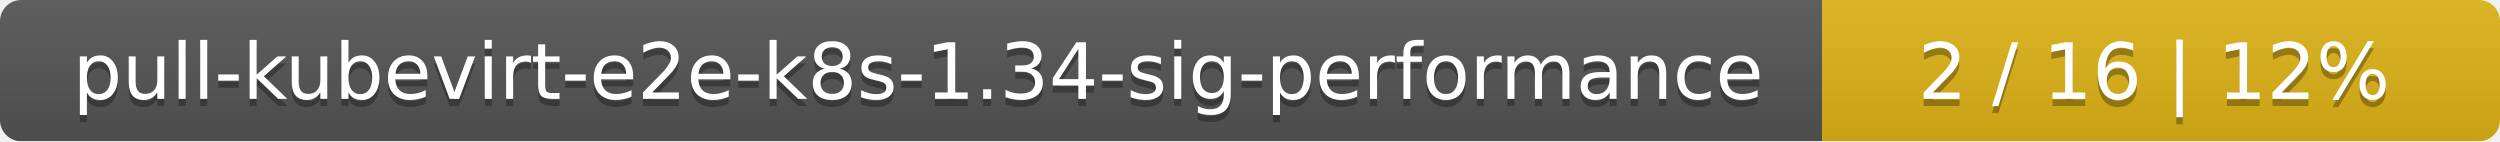
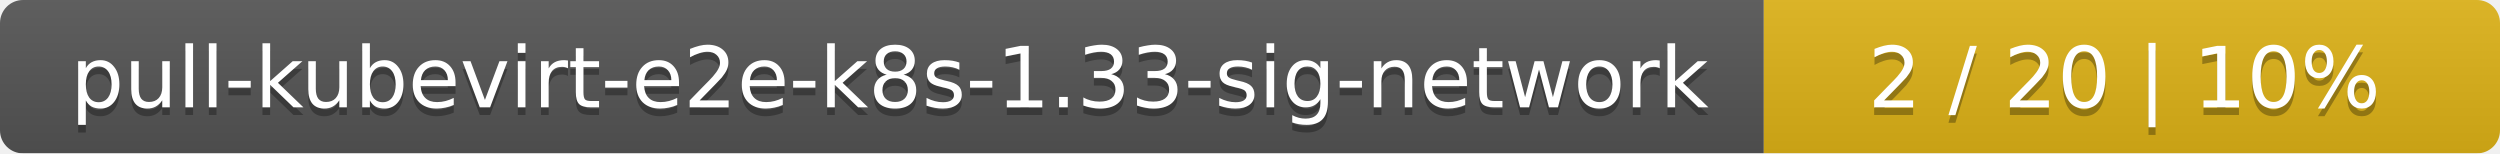
- <svg xmlns="http://www.w3.org/2000/svg" width="354" height="20">
+ <svg xmlns="http://www.w3.org/2000/svg" width="326" height="20">
  <linearGradient id="smooth" x2="0" y2="100%">
    <stop offset="0" stop-color="#bbb" stop-opacity=".1" />
    <stop offset="1" stop-opacity=".1" />
  </linearGradient>
  <mask id="round">
-     <rect width="354" height="20" rx="3" fill="#fff" />
+     <rect width="326" height="20" rx="3" fill="#fff" />
  </mask>
  <g mask="url(#round)">
-     <rect width="258" height="20" fill="#555" />
-     <rect x="258" width="96" height="20" fill="#dfb317" />
-     <rect width="354" height="20" fill="url(#smooth)" />
+     <rect width="230" height="20" fill="#555" />
+     <rect x="230" width="96" height="20" fill="#dfb317" />
+     <rect width="326" height="20" fill="url(#smooth)" />
  </g>
  <g fill="#fff" text-anchor="middle" font-family="DejaVu Sans,Verdana,Geneva,sans-serif" font-size="11">
-     <text x="130" y="15" fill="#010101" fill-opacity=".3">pull-kubevirt-e2e-k8s-1.34-sig-performance</text>
-     <text x="130" y="14">pull-kubevirt-e2e-k8s-1.34-sig-performance</text>
-     <text x="305" y="15" fill="#010101" fill-opacity=".3">2 / 16    |    12%</text>
-     <text x="305" y="14">2 / 16    |    12%</text>
+     <text x="116" y="15" fill="#010101" fill-opacity=".3">pull-kubevirt-e2e-k8s-1.33-sig-network</text>
+     <text x="116" y="14">pull-kubevirt-e2e-k8s-1.33-sig-network</text>
+     <text x="277" y="15" fill="#010101" fill-opacity=".3">2 / 20    |    10%</text>
+     <text x="277" y="14">2 / 20    |    10%</text>
  </g>
</svg>
